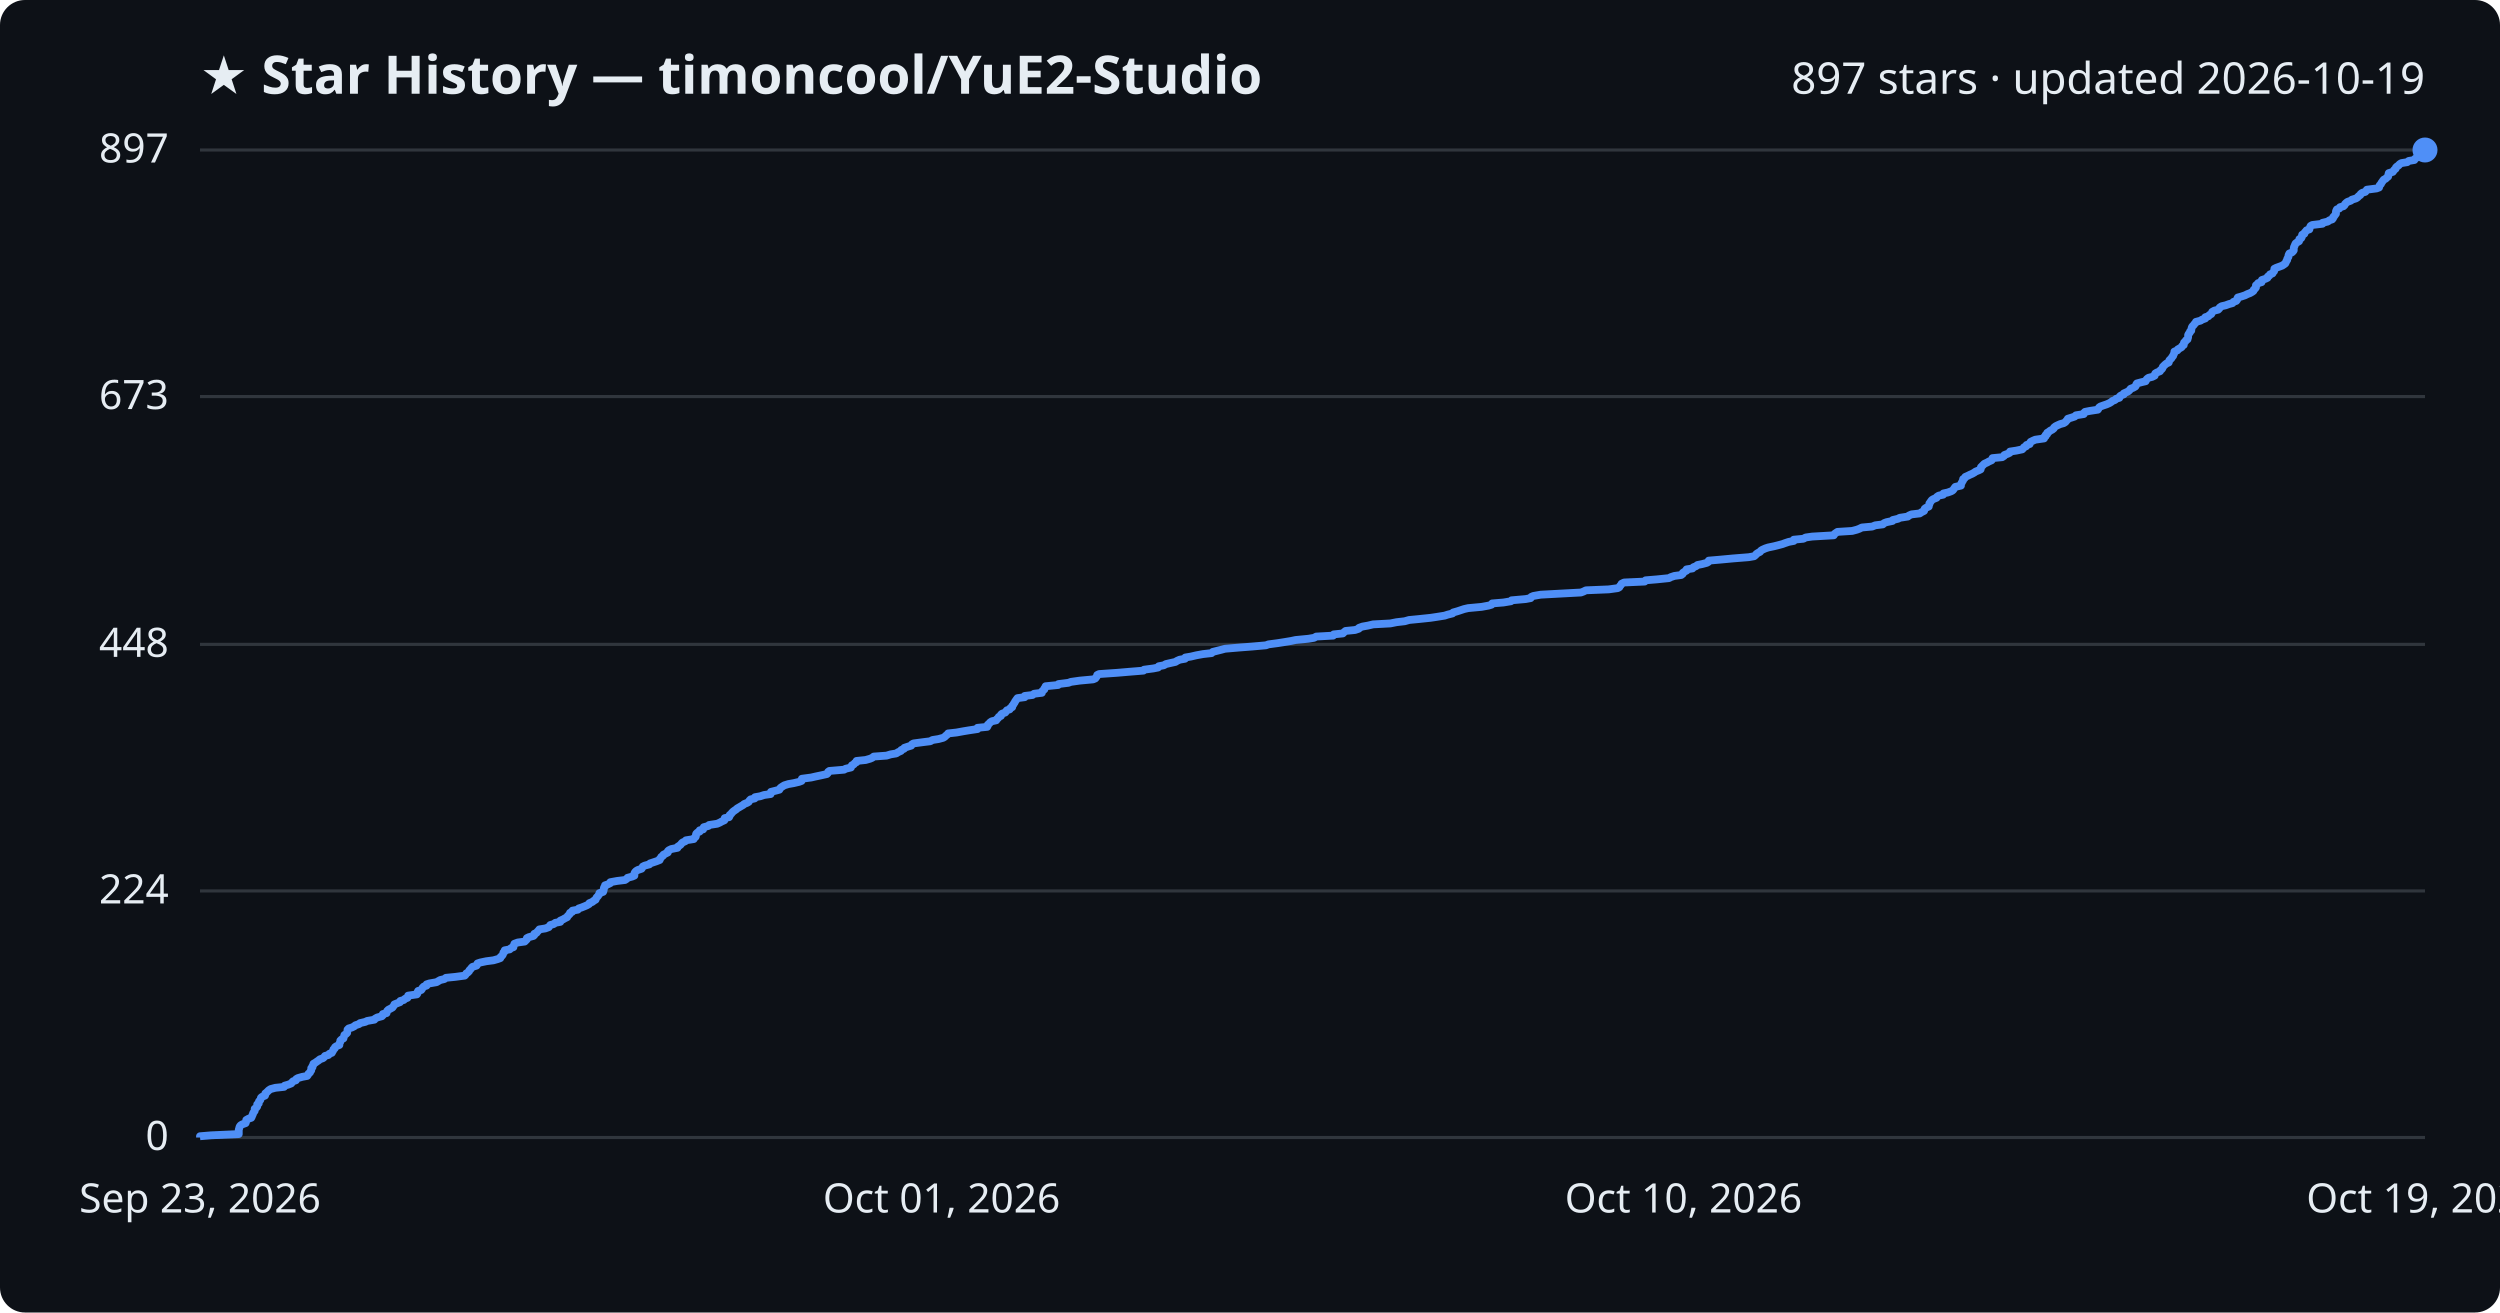
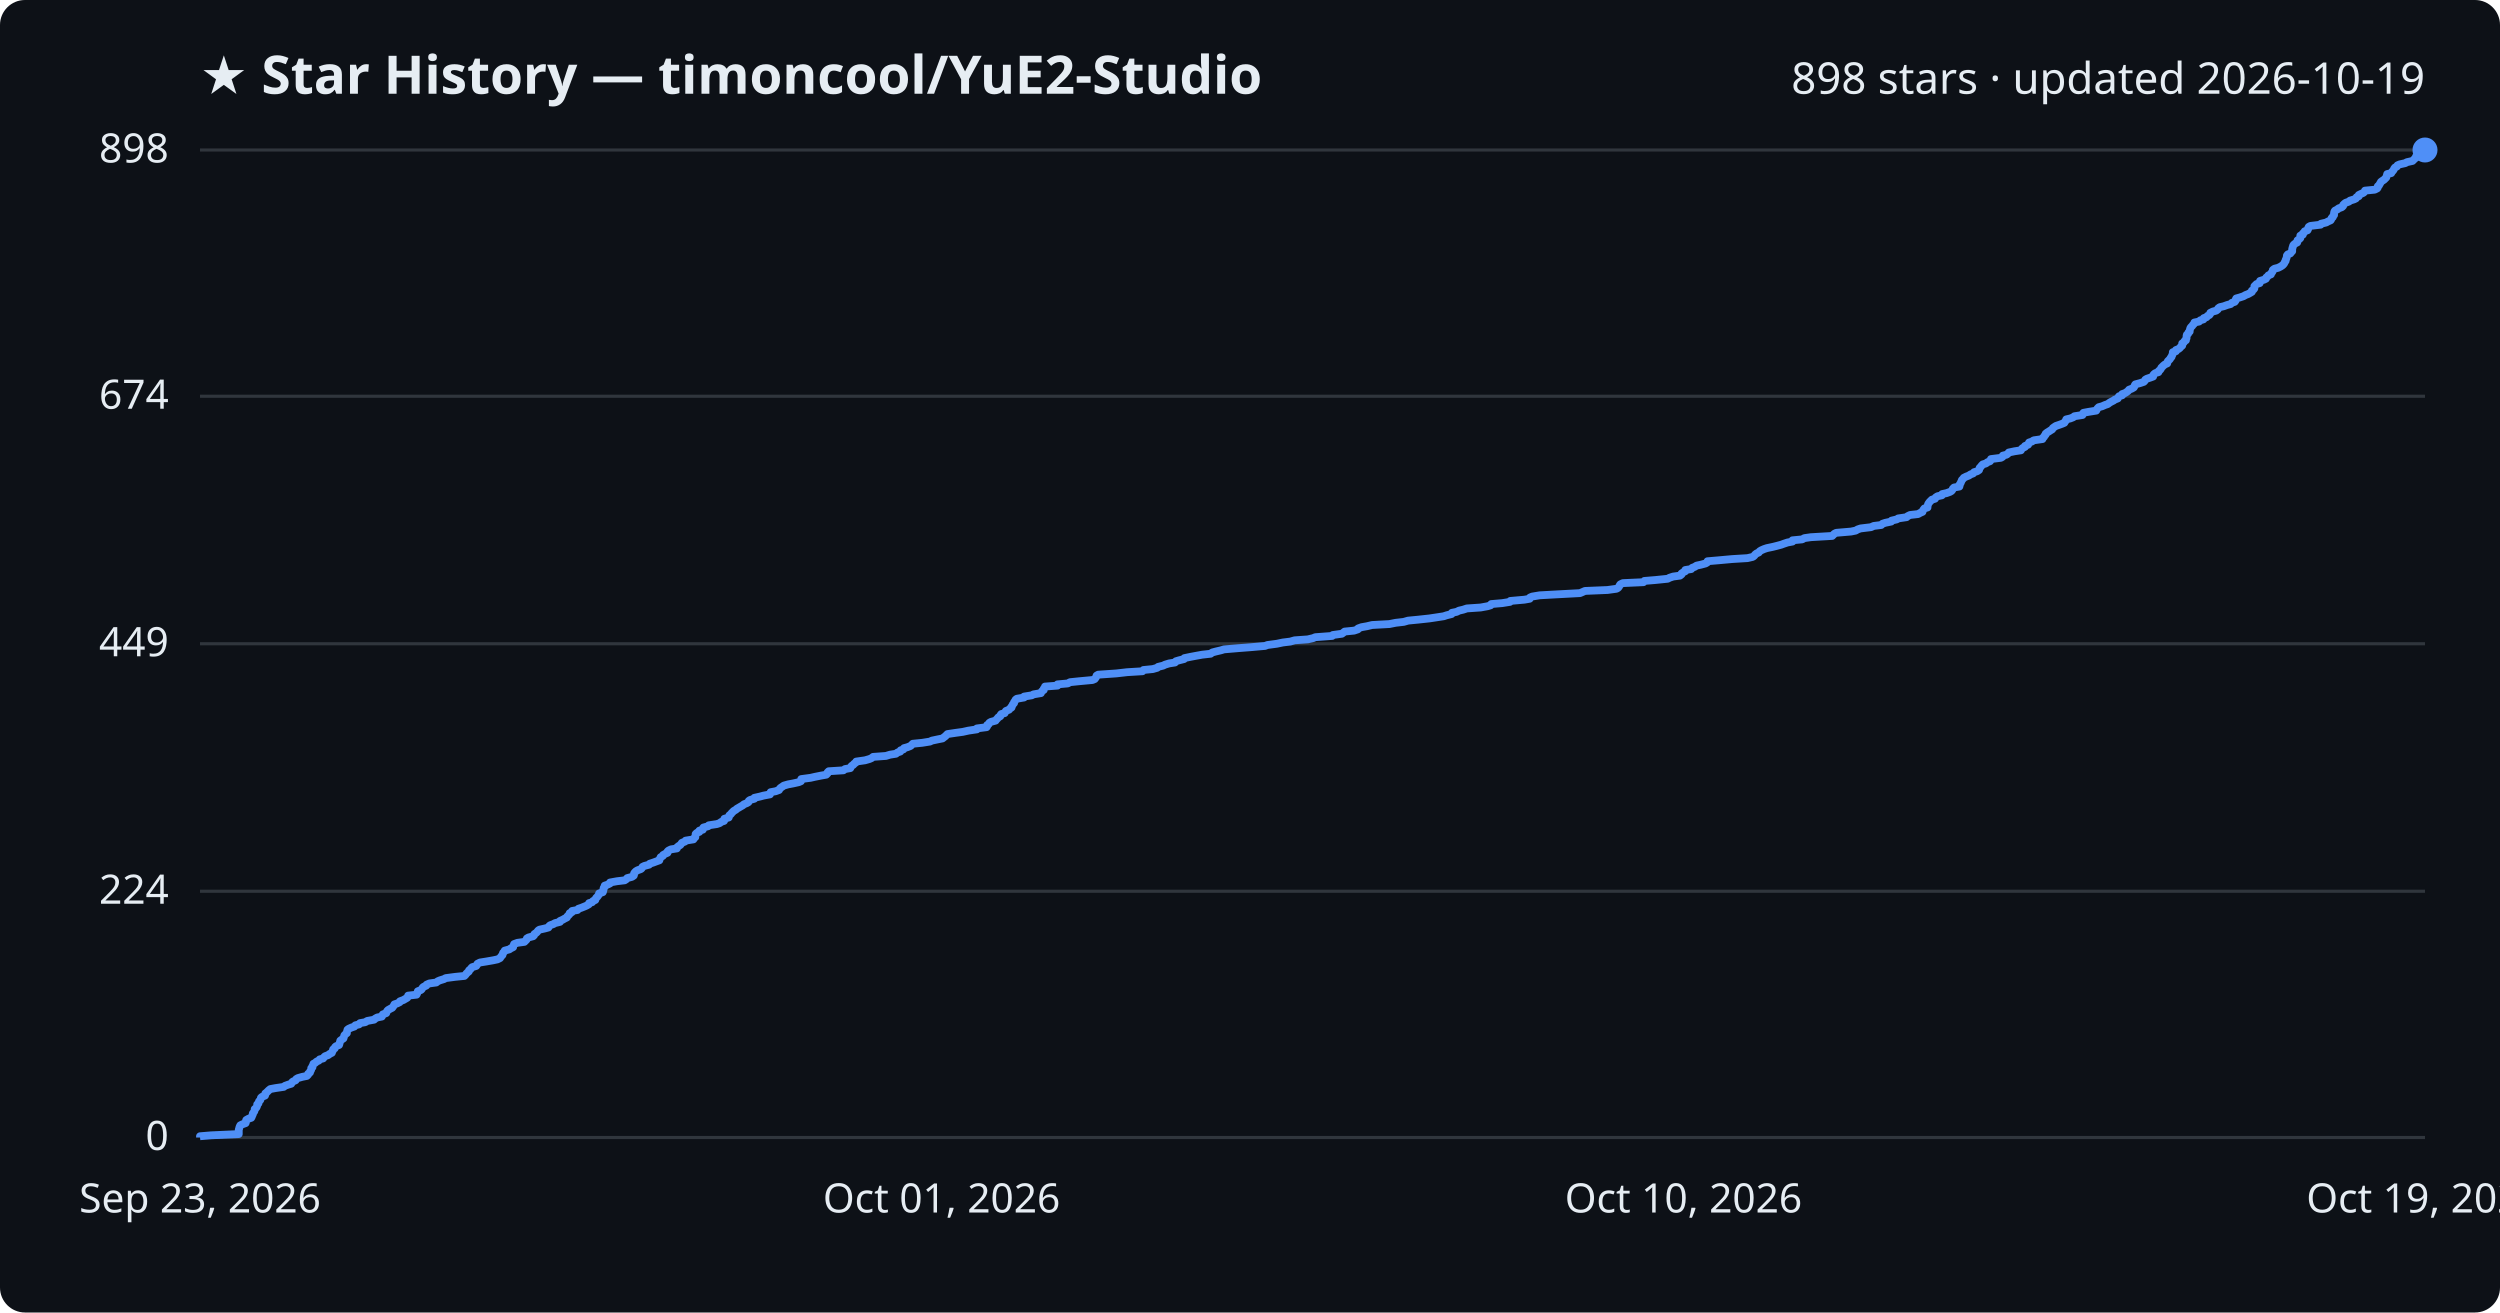
<svg xmlns="http://www.w3.org/2000/svg" viewBox="0 0 800 420" font-family="Segoe UI, sans-serif">
  <rect width="800" height="420" fill="#0d1117" rx="8" />
  <text x="64" y="30" fill="#e6edf3" font-size="17" font-weight="700">★ Star History — timoncool/YuE2-Studio</text>
-   <text x="776" y="30" fill="#e6edf3" font-size="14" text-anchor="end">897 stars · updated 2026-10-19</text>
+   <text x="776" y="30" fill="#e6edf3" font-size="14" text-anchor="end">898 stars · updated 2026-10-19</text>
  <line x1="64" y1="364.0" x2="776" y2="364.0" stroke="#30363d" stroke-width="1" />
  <text x="54" y="368.0" fill="#e6edf3" font-size="13" text-anchor="end">0</text>
-   <line x1="64" y1="285.1" x2="776" y2="285.1" stroke="#30363d" stroke-width="1" />
-   <text x="54" y="289.1" fill="#e6edf3" font-size="13" text-anchor="end">224</text>
-   <line x1="64" y1="206.2" x2="776" y2="206.2" stroke="#30363d" stroke-width="1" />
-   <text x="54" y="210.2" fill="#e6edf3" font-size="13" text-anchor="end">448</text>
-   <line x1="64" y1="126.9" x2="776" y2="126.9" stroke="#30363d" stroke-width="1" />
-   <text x="54" y="130.9" fill="#e6edf3" font-size="13" text-anchor="end">673</text>
+   <line x1="64" y1="285.2" x2="776" y2="285.2" stroke="#30363d" stroke-width="1" />
+   <text x="54" y="289.2" fill="#e6edf3" font-size="13" text-anchor="end">224</text>
+   <line x1="64" y1="206.0" x2="776" y2="206.0" stroke="#30363d" stroke-width="1" />
+   <text x="54" y="210.0" fill="#e6edf3" font-size="13" text-anchor="end">449</text>
+   <line x1="64" y1="126.8" x2="776" y2="126.8" stroke="#30363d" stroke-width="1" />
+   <text x="54" y="130.8" fill="#e6edf3" font-size="13" text-anchor="end">674</text>
  <line x1="64" y1="48.0" x2="776" y2="48.0" stroke="#30363d" stroke-width="1" />
-   <text x="54" y="52.0" fill="#e6edf3" font-size="13" text-anchor="end">897</text>
-   <path d="M64.0,364.0 L64.0,363.6 L67.6,363.3 L76.4,362.9 L76.4,362.6 L76.4,362.2 L76.4,361.9 L76.4,361.5 L76.5,361.2 L76.6,360.8 L76.7,360.5 L77.0,360.1 L77.5,359.8 L78.6,359.4 L78.7,359.1 L78.8,358.7 L78.8,358.4 L79.5,358.0 L80.4,357.7 L80.6,357.3 L80.7,357.0 L80.9,356.6 L81.0,356.2 L81.2,355.9 L81.5,355.5 L81.5,355.2 L81.5,354.8 L82.0,354.5 L82.3,354.1 L82.3,353.8 L82.3,353.4 L82.8,353.1 L82.8,352.7 L82.9,352.4 L83.3,352.0 L83.4,351.7 L83.5,351.3 L83.8,351.0 L84.8,350.6 L84.9,350.3 L84.9,349.9 L85.3,349.6 L85.7,349.2 L86.0,348.9 L86.6,348.5 L88.1,348.1 L90.9,347.8 L91.1,347.4 L92.2,347.1 L93.2,346.7 L93.4,346.4 L93.8,346.0 L94.7,345.7 L94.8,345.3 L95.3,345.0 L96.7,344.6 L98.3,344.3 L98.6,343.9 L98.7,343.6 L99.2,343.2 L99.3,342.9 L99.6,342.5 L99.6,342.2 L99.6,341.8 L100.0,341.5 L100.0,341.1 L100.3,340.7 L100.3,340.4 L101.0,340.0 L101.4,339.7 L102.0,339.3 L102.3,339.0 L103.4,338.6 L103.7,338.3 L104.0,337.9 L105.1,337.6 L105.4,337.2 L106.2,336.9 L106.4,336.5 L106.6,336.2 L106.7,335.8 L107.1,335.5 L107.2,335.1 L107.6,334.8 L108.6,334.4 L108.6,334.1 L108.7,333.7 L108.9,333.4 L108.9,333.0 L109.3,332.6 L109.9,332.3 L110.0,331.9 L110.1,331.6 L110.2,331.2 L110.7,330.9 L111.1,330.5 L111.1,330.2 L111.2,329.8 L111.2,329.5 L111.6,329.1 L112.6,328.8 L113.4,328.4 L113.7,328.1 L114.9,327.7 L115.2,327.4 L116.9,327.0 L117.5,326.7 L119.8,326.3 L120.0,326.0 L120.7,325.6 L122.2,325.2 L122.5,324.9 L122.5,324.5 L123.7,324.2 L123.8,323.8 L123.9,323.5 L124.3,323.1 L124.9,322.8 L125.6,322.4 L125.8,322.1 L126.1,321.7 L126.2,321.4 L127.2,321.0 L128.0,320.7 L128.1,320.3 L129.2,320.0 L129.6,319.6 L130.4,319.3 L130.6,318.9 L130.6,318.6 L133.4,318.2 L133.6,317.9 L133.6,317.5 L133.8,317.1 L134.8,316.8 L135.1,316.4 L135.2,316.1 L135.6,315.7 L136.5,315.4 L136.5,315.0 L137.4,314.7 L139.7,314.3 L140.2,314.0 L140.9,313.6 L142.2,313.3 L142.7,312.9 L145.7,312.6 L148.7,312.2 L149.0,311.9 L149.2,311.5 L149.7,311.2 L150.1,310.8 L150.2,310.5 L150.6,310.1 L150.9,309.7 L151.2,309.4 L152.5,309.0 L152.7,308.7 L152.8,308.3 L153.7,308.0 L155.6,307.6 L157.9,307.3 L159.3,306.9 L160.1,306.6 L160.2,306.2 L160.6,305.9 L160.9,305.5 L161.0,305.2 L161.1,304.8 L161.5,304.5 L161.5,304.1 L163.1,303.8 L163.5,303.4 L164.3,303.1 L164.3,302.7 L164.5,302.4 L164.6,302.0 L165.7,301.6 L167.9,301.3 L168.3,300.9 L168.6,300.6 L168.6,300.2 L169.2,299.9 L170.7,299.5 L171.0,299.2 L171.0,298.8 L171.7,298.5 L172.0,298.1 L172.3,297.8 L172.6,297.4 L174.5,297.1 L175.6,296.7 L175.8,296.4 L176.1,296.0 L177.2,295.7 L177.7,295.3 L179.3,295.0 L179.3,294.6 L180.2,294.2 L180.7,293.9 L181.5,293.5 L181.6,293.2 L182.0,292.8 L182.3,292.5 L182.4,292.1 L183.1,291.8 L183.2,291.4 L184.9,291.1 L185.2,290.7 L186.1,290.4 L187.1,290.0 L187.8,289.7 L188.5,289.3 L188.6,289.0 L189.6,288.6 L189.9,288.3 L190.6,287.9 L190.7,287.6 L190.9,287.2 L191.3,286.8 L191.5,286.5 L191.8,286.1 L191.8,285.8 L193.0,285.4 L193.1,285.1 L193.2,284.7 L193.2,284.4 L193.3,284.0 L193.6,283.7 L193.6,283.3 L194.5,283.0 L195.3,282.6 L195.3,282.3 L197.5,281.9 L200.0,281.6 L200.6,281.2 L200.8,280.9 L202.3,280.5 L203.0,280.2 L203.0,279.8 L203.0,279.5 L203.2,279.1 L203.6,278.7 L204.1,278.4 L205.3,278.0 L205.5,277.7 L205.7,277.3 L206.3,277.0 L207.8,276.6 L208.0,276.3 L209.2,275.9 L210.1,275.6 L211.1,275.2 L211.1,274.9 L211.5,274.5 L211.6,274.2 L212.2,273.8 L212.3,273.5 L213.1,273.1 L213.7,272.8 L213.7,272.4 L214.0,272.1 L214.8,271.7 L216.8,271.3 L216.8,271.0 L217.4,270.6 L217.8,270.3 L218.1,269.9 L218.4,269.6 L219.3,269.2 L219.5,268.9 L222.0,268.5 L222.1,268.2 L222.6,267.8 L222.7,267.5 L222.7,267.1 L222.8,266.8 L223.2,266.4 L223.9,266.1 L223.9,265.7 L225.0,265.4 L225.1,265.0 L225.2,264.7 L226.7,264.3 L226.9,264.0 L229.5,263.6 L230.4,263.2 L230.9,262.9 L231.8,262.5 L231.9,262.2 L231.9,261.8 L233.3,261.5 L233.5,261.1 L233.5,260.8 L234.0,260.4 L234.2,260.1 L234.6,259.7 L235.0,259.4 L235.6,259.0 L235.9,258.7 L236.6,258.3 L237.1,258.0 L237.8,257.6 L238.1,257.3 L239.1,256.9 L239.6,256.6 L239.8,256.2 L240.2,255.8 L241.5,255.5 L241.6,255.1 L243.3,254.8 L244.5,254.4 L246.6,254.1 L246.7,253.7 L246.7,253.4 L248.3,253.0 L249.4,252.7 L249.6,252.3 L249.9,252.0 L250.5,251.6 L251.0,251.3 L252.3,250.9 L254.0,250.6 L255.7,250.2 L256.5,249.9 L256.5,249.5 L256.6,249.2 L259.6,248.8 L260.9,248.5 L262.8,248.1 L264.6,247.7 L264.9,247.4 L265.0,247.0 L265.4,246.7 L270.1,246.3 L270.6,246.0 L272.3,245.6 L272.4,245.3 L272.6,244.9 L273.2,244.6 L273.5,244.2 L274.1,243.9 L274.1,243.5 L277.0,243.2 L278.4,242.8 L279.1,242.5 L279.6,242.1 L283.7,241.8 L285.0,241.4 L286.8,241.1 L287.4,240.7 L288.3,240.3 L288.4,240.0 L289.3,239.6 L289.4,239.3 L290.6,238.9 L291.6,238.6 L291.8,238.2 L292.3,237.9 L295.3,237.5 L297.7,237.2 L298.4,236.8 L300.3,236.5 L301.8,236.1 L302.3,235.8 L302.7,235.4 L303.1,235.1 L303.4,234.7 L306.1,234.4 L308.3,234.0 L310.1,233.7 L312.8,233.3 L312.8,232.9 L315.9,232.6 L316.1,232.2 L316.1,231.9 L316.6,231.5 L316.8,231.2 L317.4,230.8 L318.8,230.5 L319.0,230.1 L319.4,229.8 L319.6,229.4 L320.3,229.1 L320.3,228.7 L320.6,228.4 L321.7,228.0 L321.9,227.7 L322.2,227.3 L323.1,227.0 L323.3,226.6 L323.9,226.3 L323.9,225.9 L324.2,225.6 L324.4,225.2 L324.7,224.8 L324.8,224.5 L325.1,224.1 L325.3,223.8 L325.6,223.4 L327.9,223.1 L327.9,222.7 L330.4,222.4 L330.9,222.0 L333.4,221.7 L333.4,221.3 L333.7,221.0 L334.2,220.6 L334.2,220.3 L334.5,219.9 L334.6,219.6 L338.6,219.2 L338.7,218.9 L341.9,218.5 L342.7,218.2 L345.5,217.8 L349.8,217.4 L350.5,217.1 L350.8,216.7 L351.0,216.4 L351.1,216.0 L351.7,215.7 L357.5,215.3 L361.0,215.0 L365.9,214.6 L366.1,214.3 L369.1,213.9 L370.6,213.6 L370.8,213.2 L372.4,212.9 L373.1,212.5 L374.4,212.2 L376.2,211.8 L376.6,211.5 L377.5,211.1 L379.2,210.8 L379.3,210.4 L381.1,210.1 L382.8,209.7 L385.0,209.3 L387.7,209.0 L388.1,208.6 L389.3,208.3 L390.9,207.9 L392.0,207.6 L396.7,207.2 L400.6,206.9 L405.1,206.5 L405.9,206.2 L408.9,205.8 L410.8,205.5 L413.2,205.1 L414.6,204.8 L418.7,204.4 L420.5,204.1 L421.2,203.7 L426.6,203.4 L426.8,203.0 L429.7,202.7 L430.1,202.3 L430.6,201.9 L433.6,201.6 L434.8,201.2 L434.9,200.9 L436.0,200.5 L437.7,200.2 L439.4,199.8 L444.9,199.5 L446.9,199.1 L449.5,198.8 L450.9,198.4 L454.0,198.1 L457.8,197.7 L459.8,197.4 L462.3,197.0 L463.2,196.7 L464.8,196.3 L465.0,196.0 L466.4,195.6 L467.3,195.3 L468.5,194.9 L469.8,194.6 L474.1,194.2 L476.3,193.8 L477.3,193.5 L477.5,193.1 L481.1,192.8 L483.5,192.4 L483.7,192.1 L488.2,191.7 L489.8,191.4 L490.0,191.0 L490.7,190.7 L493.0,190.3 L498.5,190.0 L505.9,189.6 L506.7,189.3 L507.5,188.9 L514.8,188.6 L517.7,188.2 L518.2,187.9 L518.4,187.5 L518.7,187.2 L518.9,186.8 L519.7,186.4 L526.3,186.1 L526.6,185.7 L530.2,185.4 L534.1,185.0 L534.6,184.7 L535.8,184.3 L538.0,184.0 L538.5,183.6 L538.5,183.3 L539.1,182.9 L539.7,182.6 L539.7,182.2 L541.6,181.9 L541.9,181.5 L542.7,181.2 L543.2,180.8 L544.7,180.5 L546.2,180.1 L546.7,179.8 L546.8,179.4 L550.3,179.1 L554.6,178.7 L559.6,178.3 L561.3,178.0 L561.8,177.6 L562.0,177.3 L562.6,176.9 L563.2,176.6 L563.5,176.2 L564.0,175.9 L564.9,175.5 L565.8,175.2 L567.7,174.8 L568.9,174.5 L570.4,174.1 L571.2,173.8 L572.4,173.4 L574.0,173.1 L574.0,172.7 L577.1,172.4 L577.8,172.0 L579.9,171.7 L586.8,171.3 L587.0,170.9 L587.4,170.6 L588.0,170.2 L592.7,169.9 L594.2,169.5 L595.0,169.2 L595.8,168.8 L599.1,168.5 L600.1,168.1 L602.5,167.8 L602.9,167.4 L603.7,167.1 L605.6,166.7 L605.7,166.4 L607.4,166.0 L607.9,165.7 L610.5,165.3 L610.8,165.0 L611.7,164.6 L614.3,164.3 L614.9,163.9 L615.7,163.5 L615.8,163.2 L615.9,162.8 L616.3,162.5 L617.2,162.1 L617.2,161.8 L617.4,161.4 L617.4,161.1 L617.7,160.7 L617.9,160.4 L618.2,160.0 L618.7,159.7 L619.7,159.3 L619.8,159.0 L620.4,158.6 L621.8,158.3 L621.9,157.9 L623.3,157.6 L624.4,157.2 L624.9,156.9 L625.2,156.5 L625.4,156.2 L625.7,155.8 L627.5,155.4 L627.5,155.1 L627.6,154.7 L627.8,154.4 L628.0,154.0 L628.2,153.7 L628.2,153.3 L628.7,153.0 L628.9,152.6 L629.6,152.3 L630.4,151.9 L631.1,151.6 L631.8,151.2 L632.2,150.9 L633.2,150.5 L633.8,150.2 L633.9,149.8 L633.9,149.5 L634.3,149.1 L634.6,148.8 L635.0,148.4 L635.9,148.0 L636.4,147.7 L637.3,147.3 L637.5,147.0 L637.6,146.6 L640.7,146.3 L641.3,145.9 L641.4,145.6 L642.5,145.2 L643.1,144.9 L643.2,144.5 L645.2,144.2 L647.1,143.8 L647.4,143.5 L647.7,143.1 L648.4,142.8 L648.5,142.4 L649.5,142.1 L649.6,141.7 L649.8,141.4 L650.6,141.0 L651.3,140.7 L654.1,140.3 L654.1,139.9 L654.6,139.6 L654.6,139.2 L655.1,138.9 L655.1,138.5 L655.6,138.2 L656.1,137.8 L656.7,137.5 L657.2,137.1 L657.3,136.8 L657.8,136.4 L658.4,136.1 L659.3,135.7 L660.4,135.4 L661.0,135.0 L661.2,134.7 L661.6,134.3 L661.7,134.0 L663.0,133.6 L663.9,133.3 L664.3,132.9 L666.8,132.5 L666.8,132.2 L667.2,131.8 L668.7,131.5 L671.3,131.1 L671.5,130.8 L671.7,130.4 L672.1,130.1 L673.2,129.7 L674.1,129.4 L675.0,129.0 L675.5,128.7 L676.0,128.3 L676.8,128.0 L677.2,127.6 L678.2,127.3 L678.3,126.9 L678.6,126.6 L679.6,126.2 L679.6,125.9 L680.5,125.5 L681.1,125.2 L681.5,124.8 L681.8,124.4 L682.6,124.1 L683.3,123.7 L683.5,123.4 L683.6,123.0 L683.8,122.7 L685.3,122.3 L686.6,122.0 L686.8,121.6 L687.0,121.3 L687.5,120.9 L688.7,120.6 L689.5,120.2 L689.5,119.9 L689.7,119.5 L690.2,119.2 L691.2,118.8 L691.3,118.5 L691.8,118.1 L692.0,117.8 L692.1,117.4 L692.5,117.0 L692.8,116.7 L693.3,116.3 L694.0,116.0 L694.1,115.6 L694.2,115.3 L694.6,114.9 L694.9,114.6 L695.1,114.2 L695.4,113.9 L695.5,113.5 L695.7,113.2 L695.8,112.8 L695.8,112.5 L696.8,112.1 L696.9,111.8 L697.6,111.4 L698.1,111.1 L698.3,110.7 L698.8,110.4 L698.8,110.0 L698.9,109.6 L699.3,109.3 L699.5,108.9 L700.0,108.6 L700.1,108.2 L700.2,107.9 L700.2,107.5 L700.2,107.2 L700.4,106.8 L700.7,106.5 L700.8,106.1 L701.2,105.8 L701.2,105.4 L701.3,105.1 L701.4,104.7 L701.6,104.4 L702.0,104.0 L702.2,103.7 L702.6,103.3 L702.7,103.0 L704.2,102.6 L704.6,102.3 L705.7,101.9 L705.7,101.5 L706.7,101.2 L707.0,100.8 L707.6,100.5 L707.8,100.1 L707.9,99.8 L708.6,99.4 L709.8,99.1 L710.2,98.7 L710.3,98.4 L710.9,98.0 L712.2,97.7 L713.3,97.3 L714.4,97.0 L714.7,96.6 L715.6,96.3 L715.9,95.9 L715.9,95.6 L716.1,95.2 L717.2,94.9 L718.4,94.5 L719.2,94.1 L720.0,93.8 L720.7,93.4 L721.1,93.1 L721.2,92.7 L721.6,92.4 L721.9,92.0 L721.9,91.7 L721.9,91.3 L722.3,91.0 L722.6,90.6 L723.7,90.3 L723.7,89.9 L723.8,89.6 L725.0,89.2 L725.6,88.9 L725.7,88.5 L726.2,88.2 L726.4,87.8 L727.2,87.5 L727.4,87.1 L727.7,86.8 L727.8,86.4 L727.8,86.0 L728.4,85.7 L729.5,85.3 L730.3,85.0 L730.9,84.6 L731.3,84.3 L731.5,83.9 L731.6,83.6 L731.9,83.2 L731.9,82.9 L732.1,82.5 L732.3,82.2 L732.3,81.8 L732.4,81.5 L732.6,81.1 L733.4,80.8 L733.8,80.4 L734.0,80.1 L734.0,79.7 L734.0,79.4 L734.1,79.0 L734.3,78.6 L734.4,78.3 L734.6,77.9 L735.0,77.6 L735.7,77.2 L735.7,76.9 L735.8,76.5 L736.4,76.2 L736.6,75.8 L736.6,75.5 L736.7,75.1 L737.4,74.8 L737.5,74.4 L737.8,74.1 L738.1,73.7 L739.0,73.4 L739.1,73.0 L739.2,72.7 L739.4,72.3 L739.9,72.0 L743.2,71.6 L743.2,71.3 L744.9,70.9 L745.4,70.5 L746.3,70.2 L746.6,69.8 L746.6,69.5 L747.0,69.1 L747.2,68.8 L747.5,68.4 L747.5,68.1 L747.5,67.7 L747.6,67.4 L747.8,67.0 L748.6,66.7 L748.8,66.3 L749.9,66.0 L750.3,65.6 L750.4,65.3 L750.8,64.9 L751.2,64.6 L752.3,64.2 L752.6,63.9 L753.9,63.5 L754.5,63.1 L754.7,62.8 L755.3,62.4 L755.4,62.1 L755.9,61.7 L756.9,61.4 L757.2,61.0 L757.4,60.7 L760.5,60.3 L761.3,60.0 L761.4,59.6 L761.5,59.3 L761.9,58.9 L762.0,58.6 L762.3,58.2 L762.5,57.9 L762.8,57.5 L763.4,57.2 L763.8,56.8 L764.2,56.5 L764.3,56.1 L764.3,55.8 L764.4,55.4 L765.7,55.0 L765.9,54.7 L766.2,54.3 L766.6,54.0 L766.7,53.6 L767.0,53.3 L767.6,52.9 L767.8,52.6 L768.4,52.2 L770.3,51.9 L770.8,51.5 L772.6,51.2 L772.8,50.8 L773.3,50.5 L773.6,50.1 L773.7,49.8 L774.0,49.4 L775.1,49.1 L775.7,48.7 L775.9,48.4 L776.0,48.0 L776.0,48.0" fill="none" stroke="#4f8ff7" stroke-width="2.5" stroke-linejoin="round" />
+   <text x="54" y="52.0" fill="#e6edf3" font-size="13" text-anchor="end">898</text>
+   <path d="M64.0,364.0 L64.0,363.6 L67.6,363.3 L76.4,362.9 L76.4,362.6 L76.4,362.2 L76.4,361.9 L76.4,361.5 L76.5,361.2 L76.6,360.8 L76.7,360.5 L76.9,360.1 L77.5,359.8 L78.6,359.4 L78.7,359.1 L78.7,358.7 L78.8,358.4 L79.5,358.0 L80.4,357.7 L80.6,357.3 L80.7,357.0 L80.9,356.6 L80.9,356.3 L81.2,355.9 L81.4,355.6 L81.5,355.2 L81.5,354.9 L82.0,354.5 L82.2,354.1 L82.3,353.8 L82.3,353.4 L82.7,353.1 L82.8,352.7 L82.9,352.4 L83.3,352.0 L83.4,351.7 L83.5,351.3 L83.8,351.0 L84.8,350.6 L84.9,350.3 L84.9,349.9 L85.3,349.6 L85.7,349.2 L86.0,348.9 L86.5,348.5 L88.1,348.2 L90.8,347.8 L91.1,347.5 L92.2,347.1 L93.2,346.8 L93.4,346.4 L93.7,346.1 L94.6,345.7 L94.8,345.3 L95.3,345.0 L96.7,344.6 L98.2,344.3 L98.6,343.9 L98.6,343.6 L99.2,343.2 L99.2,342.9 L99.5,342.5 L99.6,342.2 L99.6,341.8 L100.0,341.5 L100.0,341.1 L100.2,340.8 L100.3,340.4 L100.9,340.1 L101.3,339.7 L102.0,339.4 L102.3,339.0 L103.4,338.7 L103.7,338.3 L104.0,338.0 L105.1,337.6 L105.4,337.3 L106.2,336.9 L106.3,336.6 L106.5,336.2 L106.6,335.8 L107.1,335.5 L107.2,335.1 L107.5,334.8 L108.5,334.4 L108.6,334.1 L108.7,333.7 L108.8,333.4 L108.9,333.0 L109.3,332.7 L109.9,332.3 L110.0,332.0 L110.1,331.6 L110.2,331.3 L110.6,330.9 L111.0,330.6 L111.0,330.2 L111.1,329.9 L111.2,329.5 L111.6,329.2 L112.5,328.8 L113.4,328.5 L113.7,328.1 L114.9,327.8 L115.2,327.4 L116.9,327.1 L117.5,326.7 L119.7,326.3 L120.0,326.0 L120.7,325.6 L122.2,325.3 L122.4,324.9 L122.5,324.6 L123.6,324.2 L123.7,323.9 L123.9,323.5 L124.2,323.2 L124.9,322.8 L125.5,322.5 L125.8,322.1 L126.0,321.8 L126.2,321.4 L127.1,321.1 L127.9,320.7 L128.0,320.4 L129.1,320.0 L129.6,319.7 L130.3,319.3 L130.5,319.0 L130.6,318.6 L133.3,318.3 L133.5,317.9 L133.6,317.6 L133.7,317.2 L134.7,316.8 L135.0,316.5 L135.2,316.1 L135.5,315.8 L136.4,315.4 L136.5,315.1 L137.4,314.7 L139.6,314.4 L140.1,314.0 L140.8,313.7 L142.1,313.3 L142.6,313.0 L145.6,312.6 L148.6,312.3 L149.0,311.9 L149.2,311.6 L149.6,311.2 L150.0,310.9 L150.1,310.5 L150.5,310.2 L150.8,309.8 L151.1,309.5 L152.4,309.1 L152.6,308.8 L152.8,308.4 L153.6,308.0 L155.5,307.7 L157.8,307.3 L159.2,307.0 L160.0,306.6 L160.2,306.3 L160.5,305.9 L160.8,305.6 L160.9,305.2 L161.0,304.9 L161.4,304.5 L161.5,304.2 L163.0,303.8 L163.4,303.5 L164.2,303.1 L164.2,302.8 L164.4,302.4 L164.5,302.1 L165.6,301.7 L167.8,301.4 L168.2,301.0 L168.5,300.7 L168.6,300.3 L169.1,300.0 L170.6,299.6 L170.9,299.3 L171.0,298.9 L171.6,298.5 L171.9,298.2 L172.2,297.8 L172.6,297.5 L174.4,297.1 L175.5,296.8 L175.7,296.4 L176.0,296.1 L177.1,295.7 L177.6,295.4 L179.2,295.0 L179.2,294.7 L180.1,294.3 L180.6,294.0 L181.4,293.6 L181.5,293.3 L181.9,292.9 L182.2,292.6 L182.3,292.2 L183.0,291.9 L183.1,291.5 L184.8,291.2 L185.1,290.8 L186.0,290.5 L187.0,290.1 L187.7,289.8 L188.4,289.4 L188.5,289.0 L189.5,288.7 L189.8,288.3 L190.5,288.0 L190.6,287.6 L190.8,287.3 L191.2,286.9 L191.4,286.6 L191.7,286.2 L191.7,285.9 L192.9,285.5 L193.0,285.2 L193.1,284.8 L193.1,284.5 L193.2,284.1 L193.5,283.8 L193.5,283.4 L194.4,283.1 L195.2,282.7 L195.2,282.4 L197.4,282.0 L199.9,281.7 L200.5,281.3 L200.7,281.0 L202.2,280.6 L202.8,280.2 L202.9,279.9 L202.9,279.5 L203.1,279.2 L203.5,278.8 L204.0,278.5 L205.1,278.1 L205.4,277.8 L205.6,277.4 L206.2,277.1 L207.7,276.7 L207.9,276.4 L209.1,276.0 L209.9,275.7 L211.0,275.3 L211.0,275.0 L211.3,274.6 L211.4,274.3 L212.1,273.9 L212.2,273.6 L212.9,273.2 L213.6,272.9 L213.6,272.5 L213.9,272.2 L214.7,271.8 L216.6,271.5 L216.7,271.1 L217.2,270.7 L217.7,270.4 L218.0,270.0 L218.2,269.7 L219.2,269.3 L219.4,269.0 L221.9,268.6 L222.0,268.3 L222.5,267.9 L222.5,267.6 L222.6,267.2 L222.6,266.9 L223.0,266.5 L223.8,266.2 L223.8,265.8 L224.9,265.5 L224.9,265.1 L225.1,264.8 L226.6,264.4 L226.8,264.1 L229.4,263.7 L230.3,263.4 L230.8,263.0 L231.7,262.7 L231.7,262.3 L231.8,262.0 L233.2,261.6 L233.3,261.2 L233.4,260.9 L233.9,260.5 L234.1,260.2 L234.5,259.8 L234.8,259.5 L235.5,259.1 L235.8,258.8 L236.5,258.4 L237.0,258.1 L237.7,257.7 L238.0,257.4 L239.0,257.0 L239.5,256.7 L239.6,256.3 L240.0,256.0 L241.4,255.6 L241.4,255.3 L243.2,254.9 L244.3,254.6 L246.4,254.2 L246.5,253.9 L246.6,253.5 L248.2,253.2 L249.3,252.8 L249.5,252.4 L249.8,252.1 L250.4,251.7 L250.8,251.4 L252.2,251.0 L253.8,250.7 L255.6,250.3 L256.3,250.0 L256.4,249.6 L256.4,249.3 L259.4,248.9 L260.7,248.6 L262.7,248.2 L264.4,247.9 L264.8,247.5 L264.8,247.2 L265.2,246.8 L269.9,246.5 L270.4,246.1 L272.1,245.8 L272.3,245.4 L272.5,245.1 L273.1,244.7 L273.3,244.4 L273.9,244.0 L274.0,243.7 L276.8,243.3 L278.2,242.9 L278.9,242.6 L279.4,242.2 L283.5,241.9 L284.8,241.5 L286.7,241.2 L287.2,240.8 L288.1,240.5 L288.2,240.1 L289.1,239.8 L289.3,239.4 L290.4,239.1 L291.4,238.7 L291.7,238.4 L292.1,238.0 L295.1,237.7 L297.6,237.3 L298.2,237.0 L300.1,236.6 L301.6,236.3 L302.1,235.9 L302.5,235.6 L302.9,235.2 L303.2,234.9 L305.9,234.5 L308.1,234.2 L309.9,233.8 L312.6,233.4 L312.6,233.1 L315.7,232.7 L315.9,232.4 L315.9,232.0 L316.4,231.7 L316.6,231.3 L317.1,231.0 L318.6,230.6 L318.8,230.3 L319.2,229.9 L319.4,229.6 L320.1,229.2 L320.1,228.9 L320.4,228.5 L321.5,228.2 L321.7,227.8 L321.9,227.5 L322.9,227.1 L323.1,226.8 L323.7,226.4 L323.7,226.1 L324.0,225.7 L324.1,225.4 L324.5,225.0 L324.5,224.7 L324.8,224.3 L325.0,223.9 L325.4,223.6 L327.7,223.2 L327.7,222.9 L330.2,222.5 L330.7,222.2 L333.1,221.8 L333.2,221.5 L333.5,221.1 L334.0,220.8 L334.0,220.4 L334.3,220.1 L334.4,219.7 L338.4,219.4 L338.4,219.0 L341.7,218.7 L342.4,218.3 L345.3,218.0 L349.6,217.6 L350.3,217.3 L350.6,216.9 L350.8,216.6 L350.9,216.2 L351.4,215.9 L357.2,215.5 L360.7,215.1 L365.6,214.8 L365.9,214.4 L368.9,214.1 L370.3,213.7 L370.6,213.4 L372.2,213.0 L372.8,212.7 L374.1,212.3 L376.0,212.0 L376.3,211.6 L377.3,211.3 L378.9,210.9 L379.0,210.6 L380.9,210.2 L382.5,209.9 L384.7,209.5 L387.4,209.2 L387.9,208.8 L389.0,208.5 L390.7,208.1 L391.7,207.8 L396.4,207.4 L400.3,207.1 L404.8,206.7 L405.6,206.4 L408.6,206.0 L410.5,205.6 L412.9,205.3 L414.3,204.9 L418.5,204.6 L420.2,204.2 L420.9,203.9 L426.3,203.5 L426.5,203.2 L429.4,202.8 L429.8,202.5 L430.3,202.1 L433.3,201.8 L434.5,201.4 L434.6,201.1 L435.7,200.7 L437.4,200.4 L439.1,200.0 L444.6,199.7 L446.6,199.3 L449.2,199.0 L450.6,198.6 L453.7,198.3 L457.4,197.9 L459.4,197.6 L462.0,197.2 L462.9,196.9 L464.5,196.5 L464.6,196.1 L466.1,195.8 L466.9,195.4 L468.2,195.1 L469.4,194.7 L473.8,194.4 L476.0,194.0 L477.0,193.7 L477.2,193.3 L480.7,193.0 L483.2,192.6 L483.3,192.3 L487.8,191.9 L489.5,191.6 L489.6,191.2 L490.3,190.9 L492.7,190.5 L498.1,190.2 L505.6,189.8 L506.3,189.5 L507.2,189.1 L514.4,188.8 L517.3,188.4 L517.8,188.1 L518.1,187.7 L518.3,187.3 L518.5,187.0 L519.3,186.6 L525.9,186.3 L526.2,185.9 L529.8,185.6 L533.7,185.2 L534.2,184.9 L535.4,184.5 L537.6,184.2 L538.1,183.8 L538.1,183.5 L538.7,183.1 L539.3,182.8 L539.3,182.4 L541.2,182.1 L541.5,181.7 L542.3,181.4 L542.9,181.0 L544.3,180.7 L545.8,180.3 L546.3,180.0 L546.4,179.6 L549.9,179.3 L554.3,178.9 L559.2,178.6 L560.9,178.2 L561.4,177.8 L561.6,177.5 L562.1,177.1 L562.8,176.8 L563.1,176.4 L563.6,176.1 L564.5,175.7 L565.4,175.4 L567.3,175.0 L568.5,174.7 L570.0,174.3 L570.8,174.0 L572.0,173.6 L573.6,173.3 L573.6,172.9 L576.7,172.6 L577.4,172.2 L579.5,171.9 L586.3,171.5 L586.6,171.2 L587.0,170.8 L587.6,170.5 L592.3,170.1 L593.8,169.8 L594.5,169.4 L595.4,169.1 L598.7,168.7 L599.6,168.3 L602.0,168.0 L602.4,167.6 L603.3,167.3 L605.2,166.9 L605.3,166.6 L607.0,166.2 L607.4,165.9 L610.1,165.5 L610.4,165.2 L611.2,164.8 L613.8,164.5 L614.5,164.1 L615.2,163.8 L615.3,163.4 L615.5,163.1 L615.8,162.7 L616.8,162.4 L616.8,162.0 L616.9,161.7 L617.0,161.3 L617.2,161.0 L617.5,160.6 L617.8,160.3 L618.2,159.9 L619.2,159.6 L619.4,159.2 L620.0,158.8 L621.4,158.5 L621.5,158.1 L622.9,157.8 L624.0,157.4 L624.5,157.1 L624.8,156.7 L624.9,156.4 L625.3,156.0 L627.0,155.7 L627.1,155.3 L627.1,155.0 L627.4,154.6 L627.5,154.3 L627.7,153.9 L627.8,153.6 L628.2,153.2 L628.4,152.9 L629.2,152.5 L630.0,152.2 L630.6,151.8 L631.4,151.5 L631.7,151.1 L632.7,150.8 L633.3,150.4 L633.4,150.0 L633.5,149.7 L633.9,149.3 L634.1,149.0 L634.5,148.6 L635.5,148.3 L636.0,147.9 L636.8,147.6 L637.1,147.2 L637.1,146.9 L640.3,146.5 L640.8,146.2 L640.9,145.8 L642.1,145.5 L642.6,145.1 L642.8,144.8 L644.7,144.4 L646.7,144.1 L646.9,143.7 L647.2,143.4 L648.0,143.0 L648.0,142.7 L649.0,142.3 L649.1,142.0 L649.3,141.6 L650.2,141.3 L650.8,140.9 L653.6,140.5 L653.6,140.2 L654.1,139.8 L654.2,139.5 L654.6,139.1 L654.6,138.8 L655.1,138.4 L655.6,138.1 L656.2,137.7 L656.7,137.4 L656.9,137.0 L657.3,136.7 L657.9,136.3 L658.8,136.0 L659.9,135.6 L660.6,135.3 L660.8,134.9 L661.1,134.6 L661.2,134.2 L662.5,133.9 L663.5,133.5 L663.8,133.2 L666.4,132.8 L666.4,132.5 L666.7,132.1 L668.3,131.8 L670.8,131.4 L671.0,131.0 L671.2,130.7 L671.6,130.3 L672.7,130.0 L673.6,129.6 L674.5,129.3 L675.0,128.9 L675.5,128.6 L676.3,128.2 L676.7,127.9 L677.7,127.5 L677.8,127.2 L678.1,126.8 L679.1,126.5 L679.1,126.1 L680.0,125.8 L680.6,125.4 L681.0,125.1 L681.3,124.7 L682.1,124.4 L682.8,124.0 L683.0,123.7 L683.1,123.3 L683.3,123.0 L684.8,122.6 L686.0,122.2 L686.3,121.9 L686.5,121.5 L687.0,121.2 L688.2,120.8 L689.0,120.5 L689.0,120.1 L689.2,119.8 L689.7,119.4 L690.7,119.1 L690.8,118.7 L691.2,118.4 L691.5,118.0 L691.6,117.7 L692.0,117.3 L692.3,117.0 L692.8,116.6 L693.5,116.3 L693.6,115.9 L693.7,115.6 L694.1,115.2 L694.4,114.9 L694.6,114.5 L694.9,114.2 L695.0,113.8 L695.2,113.5 L695.3,113.1 L695.3,112.7 L696.3,112.4 L696.3,112.0 L697.1,111.7 L697.6,111.3 L697.8,111.0 L698.3,110.6 L698.3,110.3 L698.3,109.9 L698.8,109.6 L699.0,109.2 L699.5,108.9 L699.5,108.5 L699.7,108.2 L699.7,107.8 L699.7,107.5 L699.8,107.1 L700.2,106.8 L700.3,106.4 L700.7,106.1 L700.7,105.7 L700.8,105.4 L700.9,105.0 L701.1,104.7 L701.5,104.3 L701.7,104.0 L702.1,103.6 L702.2,103.2 L703.7,102.9 L704.1,102.5 L705.1,102.2 L705.2,101.8 L706.1,101.5 L706.4,101.1 L707.0,100.8 L707.3,100.4 L707.3,100.1 L708.1,99.7 L709.2,99.4 L709.7,99.0 L709.8,98.7 L710.3,98.3 L711.6,98.0 L712.7,97.6 L713.8,97.3 L714.2,96.9 L715.1,96.6 L715.4,96.2 L715.4,95.9 L715.6,95.5 L716.7,95.2 L717.9,94.8 L718.6,94.4 L719.4,94.1 L720.1,93.7 L720.6,93.4 L720.6,93.0 L721.1,92.7 L721.4,92.3 L721.4,92.0 L721.4,91.6 L721.7,91.3 L722.1,90.9 L723.1,90.6 L723.2,90.2 L723.2,89.9 L724.5,89.5 L725.1,89.2 L725.2,88.8 L725.6,88.5 L725.9,88.1 L726.7,87.8 L726.8,87.4 L727.1,87.1 L727.3,86.7 L727.3,86.4 L727.8,86.0 L729.0,85.7 L729.8,85.3 L730.4,84.9 L730.7,84.6 L731.0,84.2 L731.1,83.9 L731.4,83.5 L731.4,83.2 L731.6,82.8 L731.7,82.5 L731.8,82.1 L731.8,81.8 L732.1,81.4 L732.9,81.1 L733.2,80.7 L733.5,80.4 L733.5,80.0 L733.5,79.7 L733.6,79.3 L733.7,79.0 L733.8,78.6 L734.0,78.3 L734.5,77.9 L735.1,77.6 L735.2,77.2 L735.2,76.9 L735.8,76.5 L736.1,76.2 L736.1,75.8 L736.1,75.4 L736.9,75.1 L736.9,74.7 L737.3,74.4 L737.5,74.0 L738.4,73.7 L738.6,73.3 L738.6,73.0 L738.8,72.6 L739.3,72.3 L742.6,71.9 L742.7,71.6 L744.4,71.2 L744.9,70.9 L745.8,70.5 L746.0,70.2 L746.1,69.8 L746.5,69.5 L746.6,69.1 L746.9,68.8 L746.9,68.4 L746.9,68.1 L747.0,67.7 L747.2,67.4 L748.0,67.0 L748.3,66.7 L749.4,66.3 L749.8,65.9 L749.8,65.6 L750.2,65.2 L750.6,64.9 L751.7,64.5 L752.0,64.2 L753.3,63.8 L753.9,63.5 L754.1,63.1 L754.8,62.8 L754.8,62.4 L755.4,62.1 L756.3,61.7 L756.6,61.4 L756.8,61.0 L759.9,60.7 L760.7,60.3 L760.9,60.0 L760.9,59.6 L761.3,59.3 L761.5,58.9 L761.7,58.6 L761.9,58.2 L762.3,57.9 L762.9,57.5 L763.3,57.1 L763.6,56.8 L763.7,56.4 L763.8,56.1 L763.9,55.7 L765.2,55.4 L765.4,55.0 L765.7,54.7 L766.0,54.3 L766.1,54.0 L766.4,53.6 L767.0,53.3 L767.2,52.9 L767.9,52.6 L769.7,52.2 L770.2,51.9 L772.0,51.5 L772.3,51.2 L772.7,50.8 L773.1,50.5 L773.1,50.1 L773.4,49.8 L774.6,49.4 L775.2,49.1 L775.3,48.7 L775.4,48.4 L776.0,48.0 L776.0,48.0" fill="none" stroke="#4f8ff7" stroke-width="2.5" stroke-linejoin="round" />
  <circle cx="776.0" cy="48.0" r="4" fill="#4f8ff7" />
  <text x="64.0" y="388" fill="#e6edf3" font-size="13" text-anchor="middle">Sep 23, 2026</text>
  <text x="301.3" y="388" fill="#e6edf3" font-size="13" text-anchor="middle">Oct 01, 2026</text>
  <text x="538.7" y="388" fill="#e6edf3" font-size="13" text-anchor="middle">Oct 10, 2026</text>
  <text x="776.0" y="388" fill="#e6edf3" font-size="13" text-anchor="middle">Oct 19, 2026</text>
</svg>
